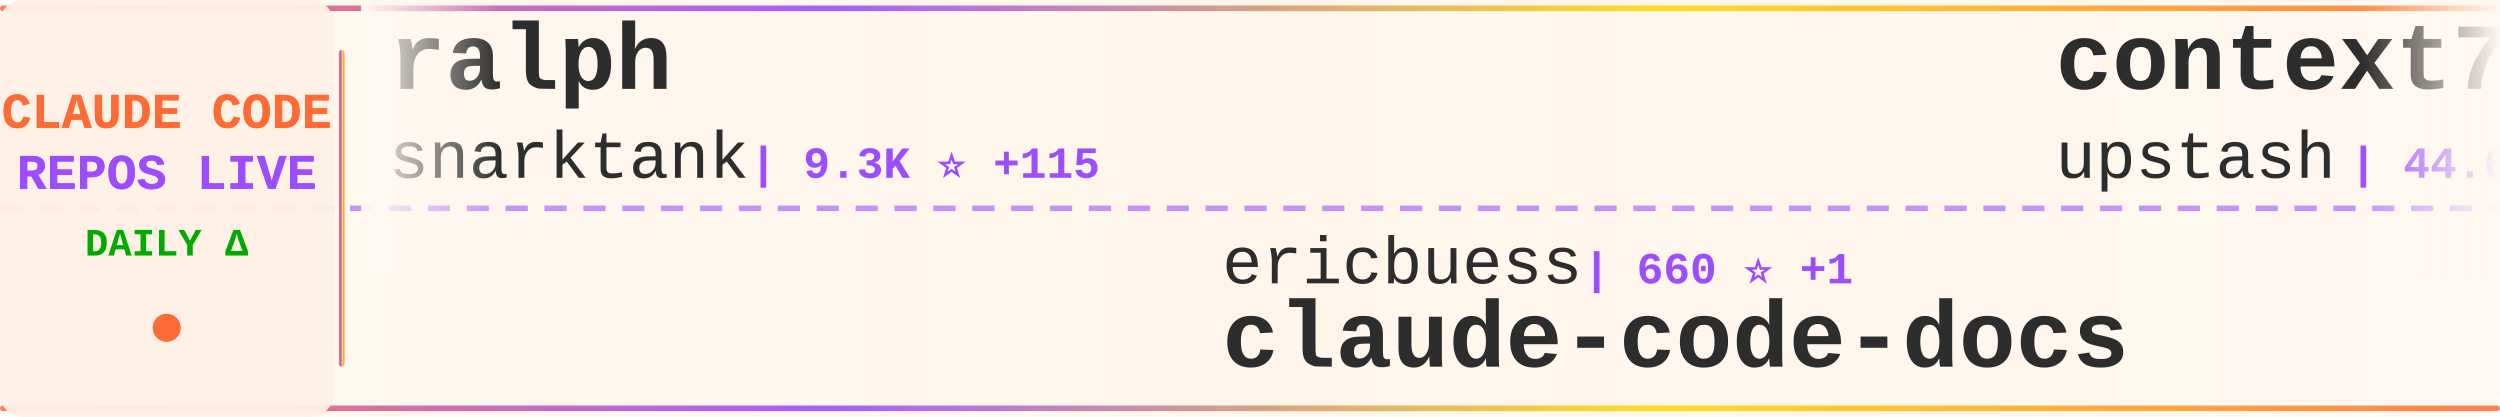
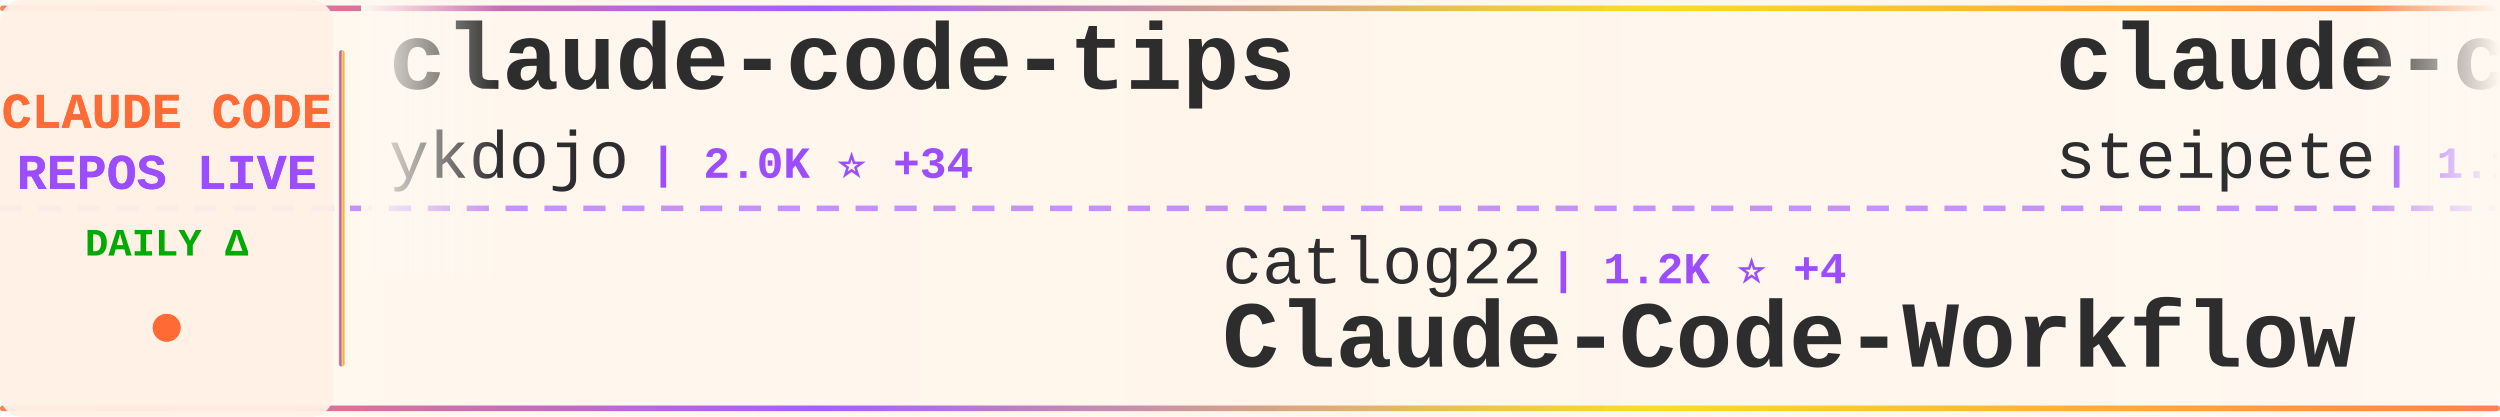
<svg xmlns="http://www.w3.org/2000/svg" width="900" height="150">
  <defs>
    <linearGradient id="tickerBg" x1="0%" y1="0%" x2="100%" y2="0%">
      <stop offset="0%" style="stop-color:#fff8f0;stop-opacity:0.98" />
      <stop offset="50%" style="stop-color:#fff5eb;stop-opacity:1" />
      <stop offset="100%" style="stop-color:#fff8f0;stop-opacity:0.98" />
    </linearGradient>
    <linearGradient id="borderGrad" x1="0%" y1="0%" x2="100%" y2="0%">
      <stop offset="0%" style="stop-color:#FF6B35;stop-opacity:0.85">
        <animate attributeName="stop-opacity" values="0.85;1;0.85" dur="2s" repeatCount="indefinite" />
      </stop>
      <stop offset="33%" style="stop-color:#9C4EFF;stop-opacity:0.9">
        <animate attributeName="stop-opacity" values="0.9;1;0.9" dur="2.2s" repeatCount="indefinite" />
      </stop>
      <stop offset="66%" style="stop-color:#FFD700;stop-opacity:0.85">
        <animate attributeName="stop-opacity" values="0.85;1;0.85" dur="1.8s" repeatCount="indefinite" />
      </stop>
      <stop offset="100%" style="stop-color:#FF6B35;stop-opacity:0.85">
        <animate attributeName="stop-opacity" values="0.85;1;0.85" dur="2s" repeatCount="indefinite" />
      </stop>
    </linearGradient>
    <filter id="textGlow">
      <feGaussianBlur stdDeviation="0.15" result="coloredBlur" />
      <feMerge>
        <feMergeNode in="coloredBlur" />
        <feMergeNode in="SourceGraphic" />
      </feMerge>
    </filter>
    <filter id="metricGlow">
      <feGaussianBlur stdDeviation="0.2" result="coloredBlur" />
      <feMerge>
        <feMergeNode in="coloredBlur" />
        <feMergeNode in="SourceGraphic" />
      </feMerge>
    </filter>
    <linearGradient id="leftFade" x1="0%" y1="0%" x2="100%" y2="0%">
      <stop offset="0%" style="stop-color:#fff8f0;stop-opacity:1" />
      <stop offset="100%" style="stop-color:#fff8f0;stop-opacity:0" />
    </linearGradient>
    <linearGradient id="rightFade" x1="0%" y1="0%" x2="100%" y2="0%">
      <stop offset="0%" style="stop-color:#fff8f0;stop-opacity:0" />
      <stop offset="100%" style="stop-color:#fff8f0;stop-opacity:1" />
    </linearGradient>
  </defs>
  <rect width="900" height="150" fill="url(#tickerBg)" rx="8" />
  <rect x="0" y="2" width="900" height="2" fill="url(#borderGrad)" rx="1" />
  <rect x="0" y="146" width="900" height="2" fill="url(#borderGrad)" rx="1" />
  <line x1="0" y1="75" x2="900" y2="75" stroke="#9C4EFF" stroke-width="2" stroke-dasharray="8 6" opacity="0.6" />
  <rect x="0" y="0" width="120" height="150" fill="#fff0e6" opacity="0.95" rx="8" />
  <text x="60" y="46" font-family="'Courier New', monospace" font-size="18" font-weight="bold" fill="#FF6B35" text-anchor="middle" filter="url(#textGlow)">
    CLAUDE CODE
  </text>
  <text x="60" y="68" font-family="'Courier New', monospace" font-size="18" font-weight="bold" fill="#9C4EFF" text-anchor="middle" filter="url(#textGlow)">
    REPOS LIVE
  </text>
  <text x="60" y="92" font-family="'Courier New', monospace" font-size="14" font-weight="bold" fill="#00aa00" text-anchor="middle">
    DAILY Δ
  </text>
  <circle cx="60" cy="118" r="5" fill="#FF6B35" filter="url(#metricGlow)">
    <animate attributeName="r" values="4;6;4" dur="1.5s" repeatCount="indefinite" />
    <animate attributeName="opacity" values="0.6;1;0.6" dur="1.5s" repeatCount="indefinite" />
  </circle>
  <rect x="122" y="18" width="2" height="114" fill="url(#borderGrad)" rx="1" />
  <clipPath id="tickerClip">
    <rect x="130" y="0" width="770" height="150" />
  </clipPath>
  <g clip-path="url(#tickerClip)">
    <g id="tickerItems">
      <animateTransform attributeName="transform" attributeType="XML" type="translate" from="0 0" to="-3000 0" dur="54s" repeatCount="indefinite" />
      <g transform="translate(0, 0)">
-         <text x="140" y="32" font-family="'Courier New', monospace" font-size="34" font-weight="bold" fill="#2d2d2d">ralph</text>
-         <text x="140" y="64" font-family="'Courier New', monospace" font-size="24" font-weight="normal" fill="#2d2d2d" opacity="1.0">snarktank</text>
-         <text x="270" y="64" font-family="'Courier New', monospace" font-size="16" font-weight="bold" fill="#9C4EFF"> | 9.3K ⭐ +115</text>
+         <text x="140" y="32" font-family="'Courier New', monospace" font-size="34" font-weight="bold" fill="#2d2d2d">claude-code-tips</text>
+         <text x="140" y="64" font-family="'Courier New', monospace" font-size="24" font-weight="normal" fill="#2d2d2d" opacity="1.0">ykdojo</text>
+         <text x="234" y="64" font-family="'Courier New', monospace" font-size="16" font-weight="bold" fill="#9C4EFF"> | 2.0K ⭐ +34</text>
      </g>
      <g transform="translate(300, 0)">
-         <text x="140" y="102" font-family="'Courier New', monospace" font-size="24" font-weight="normal" fill="#2d2d2d" opacity="1.0">ericbuess</text>
-         <text x="270" y="102" font-family="'Courier New', monospace" font-size="16" font-weight="bold" fill="#9C4EFF"> | 660 ⭐ +1</text>
-         <text x="140" y="132" font-family="'Courier New', monospace" font-size="34" font-weight="bold" fill="#2d2d2d">claude-code-docs</text>
+         <text x="140" y="102" font-family="'Courier New', monospace" font-size="24" font-weight="normal" fill="#2d2d2d" opacity="1.0">catlog22</text>
+         <text x="258" y="102" font-family="'Courier New', monospace" font-size="16" font-weight="bold" fill="#9C4EFF"> | 1.2K ⭐ +4</text>
+         <text x="140" y="132" font-family="'Courier New', monospace" font-size="34" font-weight="bold" fill="#2d2d2d">Claude-Code-Workflow</text>
      </g>
      <g transform="translate(600, 0)">
-         <text x="140" y="32" font-family="'Courier New', monospace" font-size="34" font-weight="bold" fill="#2d2d2d">context7</text>
-         <text x="140" y="64" font-family="'Courier New', monospace" font-size="24" font-weight="normal" fill="#2d2d2d" opacity="1.0">upstash</text>
-         <text x="246" y="64" font-family="'Courier New', monospace" font-size="16" font-weight="bold" fill="#9C4EFF"> | 44.6K ⭐ +126</text>
+         <text x="140" y="32" font-family="'Courier New', monospace" font-size="34" font-weight="bold" fill="#2d2d2d">claude-code-mcp</text>
+         <text x="140" y="64" font-family="'Courier New', monospace" font-size="24" font-weight="normal" fill="#2d2d2d" opacity="1.0">steipete</text>
+         <text x="258" y="64" font-family="'Courier New', monospace" font-size="16" font-weight="bold" fill="#9C4EFF"> | 1.1K ⭐ +9</text>
      </g>
      <g transform="translate(900, 0)">
-         <text x="140" y="102" font-family="'Courier New', monospace" font-size="24" font-weight="normal" fill="#2d2d2d" opacity="1.0">zed-industries</text>
-         <text x="330" y="102" font-family="'Courier New', monospace" font-size="16" font-weight="bold" fill="#9C4EFF"> | 875 ⭐ +6</text>
-         <text x="140" y="132" font-family="'Courier New', monospace" font-size="34" font-weight="bold" fill="#2d2d2d">claude-code-acp</text>
+         <text x="140" y="102" font-family="'Courier New', monospace" font-size="24" font-weight="normal" fill="#2d2d2d" opacity="1.0">bfly123</text>
+         <text x="246" y="102" font-family="'Courier New', monospace" font-size="16" font-weight="bold" fill="#9C4EFF"> | 1.0K ⭐ +12</text>
+         <text x="140" y="132" font-family="'Courier New', monospace" font-size="34" font-weight="bold" fill="#2d2d2d">claude_code_bridge</text>
      </g>
      <g transform="translate(1200, 0)">
-         <text x="140" y="32" font-family="'Courier New', monospace" font-size="34" font-weight="bold" fill="#2d2d2d">claude-code-security-rev...</text>
+         <text x="140" y="32" font-family="'Courier New', monospace" font-size="34" font-weight="bold" fill="#2d2d2d">skills</text>
        <text x="140" y="64" font-family="'Courier New', monospace" font-size="24" font-weight="normal" fill="#2d2d2d" opacity="1.0">anthropics</text>
-         <text x="282" y="64" font-family="'Courier New', monospace" font-size="16" font-weight="bold" fill="#9C4EFF"> | 2.9K ⭐ +7</text>
+         <text x="282" y="64" font-family="'Courier New', monospace" font-size="16" font-weight="bold" fill="#9C4EFF"> | 62.1K ⭐ +1.0K</text>
      </g>
      <g transform="translate(1500, 0)">
-         <text x="140" y="102" font-family="'Courier New', monospace" font-size="24" font-weight="normal" fill="#2d2d2d" opacity="1.0">coleam00</text>
-         <text x="258" y="102" font-family="'Courier New', monospace" font-size="16" font-weight="bold" fill="#9C4EFF"> | 12.3K ⭐ +4</text>
-         <text x="140" y="132" font-family="'Courier New', monospace" font-size="34" font-weight="bold" fill="#2d2d2d">context-engineering-intr...</text>
+         <text x="140" y="102" font-family="'Courier New', monospace" font-size="24" font-weight="normal" fill="#2d2d2d" opacity="1.0">anthropics</text>
+         <text x="282" y="102" font-family="'Courier New', monospace" font-size="16" font-weight="bold" fill="#9C4EFF"> | 4.5K ⭐ +29</text>
+         <text x="140" y="132" font-family="'Courier New', monospace" font-size="34" font-weight="bold" fill="#2d2d2d">claude-agent-sdk-python</text>
      </g>
      <g transform="translate(1800, 0)">
        <text x="140" y="32" font-family="'Courier New', monospace" font-size="34" font-weight="bold" fill="#2d2d2d">claude-code-proxy</text>
-         <text x="140" y="64" font-family="'Courier New', monospace" font-size="24" font-weight="normal" fill="#2d2d2d" opacity="1.0">fuergaosi233</text>
-         <text x="306" y="64" font-family="'Courier New', monospace" font-size="16" font-weight="bold" fill="#9C4EFF"> | 2.0K ⭐ +5</text>
+         <text x="140" y="64" font-family="'Courier New', monospace" font-size="24" font-weight="normal" fill="#2d2d2d" opacity="1.0">1rgs</text>
+         <text x="210" y="64" font-family="'Courier New', monospace" font-size="16" font-weight="bold" fill="#9C4EFF"> | 3.0K ⭐ +7</text>
      </g>
      <g transform="translate(2100, 0)">
-         <text x="140" y="102" font-family="'Courier New', monospace" font-size="24" font-weight="normal" fill="#2d2d2d" opacity="1.0">https-deeplearning-ai</text>
-         <text x="414" y="102" font-family="'Courier New', monospace" font-size="16" font-weight="bold" fill="#9C4EFF"> | 393 ⭐ +2</text>
-         <text x="140" y="132" font-family="'Courier New', monospace" font-size="34" font-weight="bold" fill="#2d2d2d">sc-claude-code-files</text>
+         <text x="140" y="102" font-family="'Courier New', monospace" font-size="24" font-weight="normal" fill="#2d2d2d" opacity="1.0">Yuyz0112</text>
+         <text x="258" y="102" font-family="'Courier New', monospace" font-size="16" font-weight="bold" fill="#9C4EFF"> | 2.1K ⭐ +6</text>
+         <text x="140" y="132" font-family="'Courier New', monospace" font-size="34" font-weight="bold" fill="#2d2d2d">claude-code-reverse</text>
      </g>
      <g transform="translate(2400, 0)">
-         <text x="140" y="32" font-family="'Courier New', monospace" font-size="34" font-weight="bold" fill="#2d2d2d">claude-code-viewer</text>
-         <text x="140" y="64" font-family="'Courier New', monospace" font-size="24" font-weight="normal" fill="#2d2d2d" opacity="1.0">d-kimuson</text>
-         <text x="270" y="64" font-family="'Courier New', monospace" font-size="16" font-weight="bold" fill="#9C4EFF"> | 845 ⭐ +1</text>
+         <text x="140" y="32" font-family="'Courier New', monospace" font-size="34" font-weight="bold" fill="#2d2d2d">claude-code-skill-factor...</text>
+         <text x="140" y="64" font-family="'Courier New', monospace" font-size="24" font-weight="normal" fill="#2d2d2d" opacity="1.0">alirezarezvani</text>
+         <text x="330" y="64" font-family="'Courier New', monospace" font-size="16" font-weight="bold" fill="#9C4EFF"> | 457 ⭐ +2</text>
      </g>
      <g transform="translate(2700, 0)">
-         <text x="140" y="102" font-family="'Courier New', monospace" font-size="24" font-weight="normal" fill="#2d2d2d" opacity="1.0">eyaltoledano</text>
-         <text x="306" y="102" font-family="'Courier New', monospace" font-size="16" font-weight="bold" fill="#9C4EFF"> | 25.3K ⭐ +40</text>
-         <text x="140" y="132" font-family="'Courier New', monospace" font-size="34" font-weight="bold" fill="#2d2d2d">claude-task-master</text>
+         <text x="140" y="102" font-family="'Courier New', monospace" font-size="24" font-weight="normal" fill="#2d2d2d" opacity="1.0">zed-industries</text>
+         <text x="330" y="102" font-family="'Courier New', monospace" font-size="16" font-weight="bold" fill="#9C4EFF"> | 876 ⭐ +7</text>
+         <text x="140" y="132" font-family="'Courier New', monospace" font-size="34" font-weight="bold" fill="#2d2d2d">claude-code-acp</text>
      </g>
      <g transform="translate(3000, 0)">
-         <text x="140" y="32" font-family="'Courier New', monospace" font-size="34" font-weight="bold" fill="#2d2d2d">ralph</text>
-         <text x="140" y="64" font-family="'Courier New', monospace" font-size="24" font-weight="normal" fill="#2d2d2d" opacity="1.0">snarktank</text>
-         <text x="270" y="64" font-family="'Courier New', monospace" font-size="16" font-weight="bold" fill="#9C4EFF"> | 9.3K ⭐ +115</text>
+         <text x="140" y="32" font-family="'Courier New', monospace" font-size="34" font-weight="bold" fill="#2d2d2d">claude-code-tips</text>
+         <text x="140" y="64" font-family="'Courier New', monospace" font-size="24" font-weight="normal" fill="#2d2d2d" opacity="1.0">ykdojo</text>
+         <text x="234" y="64" font-family="'Courier New', monospace" font-size="16" font-weight="bold" fill="#9C4EFF"> | 2.0K ⭐ +34</text>
      </g>
      <g transform="translate(3300, 0)">
-         <text x="140" y="102" font-family="'Courier New', monospace" font-size="24" font-weight="normal" fill="#2d2d2d" opacity="1.0">ericbuess</text>
-         <text x="270" y="102" font-family="'Courier New', monospace" font-size="16" font-weight="bold" fill="#9C4EFF"> | 660 ⭐ +1</text>
-         <text x="140" y="132" font-family="'Courier New', monospace" font-size="34" font-weight="bold" fill="#2d2d2d">claude-code-docs</text>
+         <text x="140" y="102" font-family="'Courier New', monospace" font-size="24" font-weight="normal" fill="#2d2d2d" opacity="1.0">catlog22</text>
+         <text x="258" y="102" font-family="'Courier New', monospace" font-size="16" font-weight="bold" fill="#9C4EFF"> | 1.2K ⭐ +4</text>
+         <text x="140" y="132" font-family="'Courier New', monospace" font-size="34" font-weight="bold" fill="#2d2d2d">Claude-Code-Workflow</text>
      </g>
      <g transform="translate(3600, 0)">
-         <text x="140" y="32" font-family="'Courier New', monospace" font-size="34" font-weight="bold" fill="#2d2d2d">context7</text>
-         <text x="140" y="64" font-family="'Courier New', monospace" font-size="24" font-weight="normal" fill="#2d2d2d" opacity="1.0">upstash</text>
-         <text x="246" y="64" font-family="'Courier New', monospace" font-size="16" font-weight="bold" fill="#9C4EFF"> | 44.6K ⭐ +126</text>
+         <text x="140" y="32" font-family="'Courier New', monospace" font-size="34" font-weight="bold" fill="#2d2d2d">claude-code-mcp</text>
+         <text x="140" y="64" font-family="'Courier New', monospace" font-size="24" font-weight="normal" fill="#2d2d2d" opacity="1.0">steipete</text>
+         <text x="258" y="64" font-family="'Courier New', monospace" font-size="16" font-weight="bold" fill="#9C4EFF"> | 1.1K ⭐ +9</text>
      </g>
      <g transform="translate(3900, 0)">
-         <text x="140" y="102" font-family="'Courier New', monospace" font-size="24" font-weight="normal" fill="#2d2d2d" opacity="1.0">zed-industries</text>
-         <text x="330" y="102" font-family="'Courier New', monospace" font-size="16" font-weight="bold" fill="#9C4EFF"> | 875 ⭐ +6</text>
-         <text x="140" y="132" font-family="'Courier New', monospace" font-size="34" font-weight="bold" fill="#2d2d2d">claude-code-acp</text>
+         <text x="140" y="102" font-family="'Courier New', monospace" font-size="24" font-weight="normal" fill="#2d2d2d" opacity="1.0">bfly123</text>
+         <text x="246" y="102" font-family="'Courier New', monospace" font-size="16" font-weight="bold" fill="#9C4EFF"> | 1.0K ⭐ +12</text>
+         <text x="140" y="132" font-family="'Courier New', monospace" font-size="34" font-weight="bold" fill="#2d2d2d">claude_code_bridge</text>
      </g>
    </g>
  </g>
  <rect x="130" y="0" width="50" height="100" fill="url(#leftFade)" />
  <rect x="850" y="0" width="50" height="100" fill="url(#rightFade)" />
</svg>
